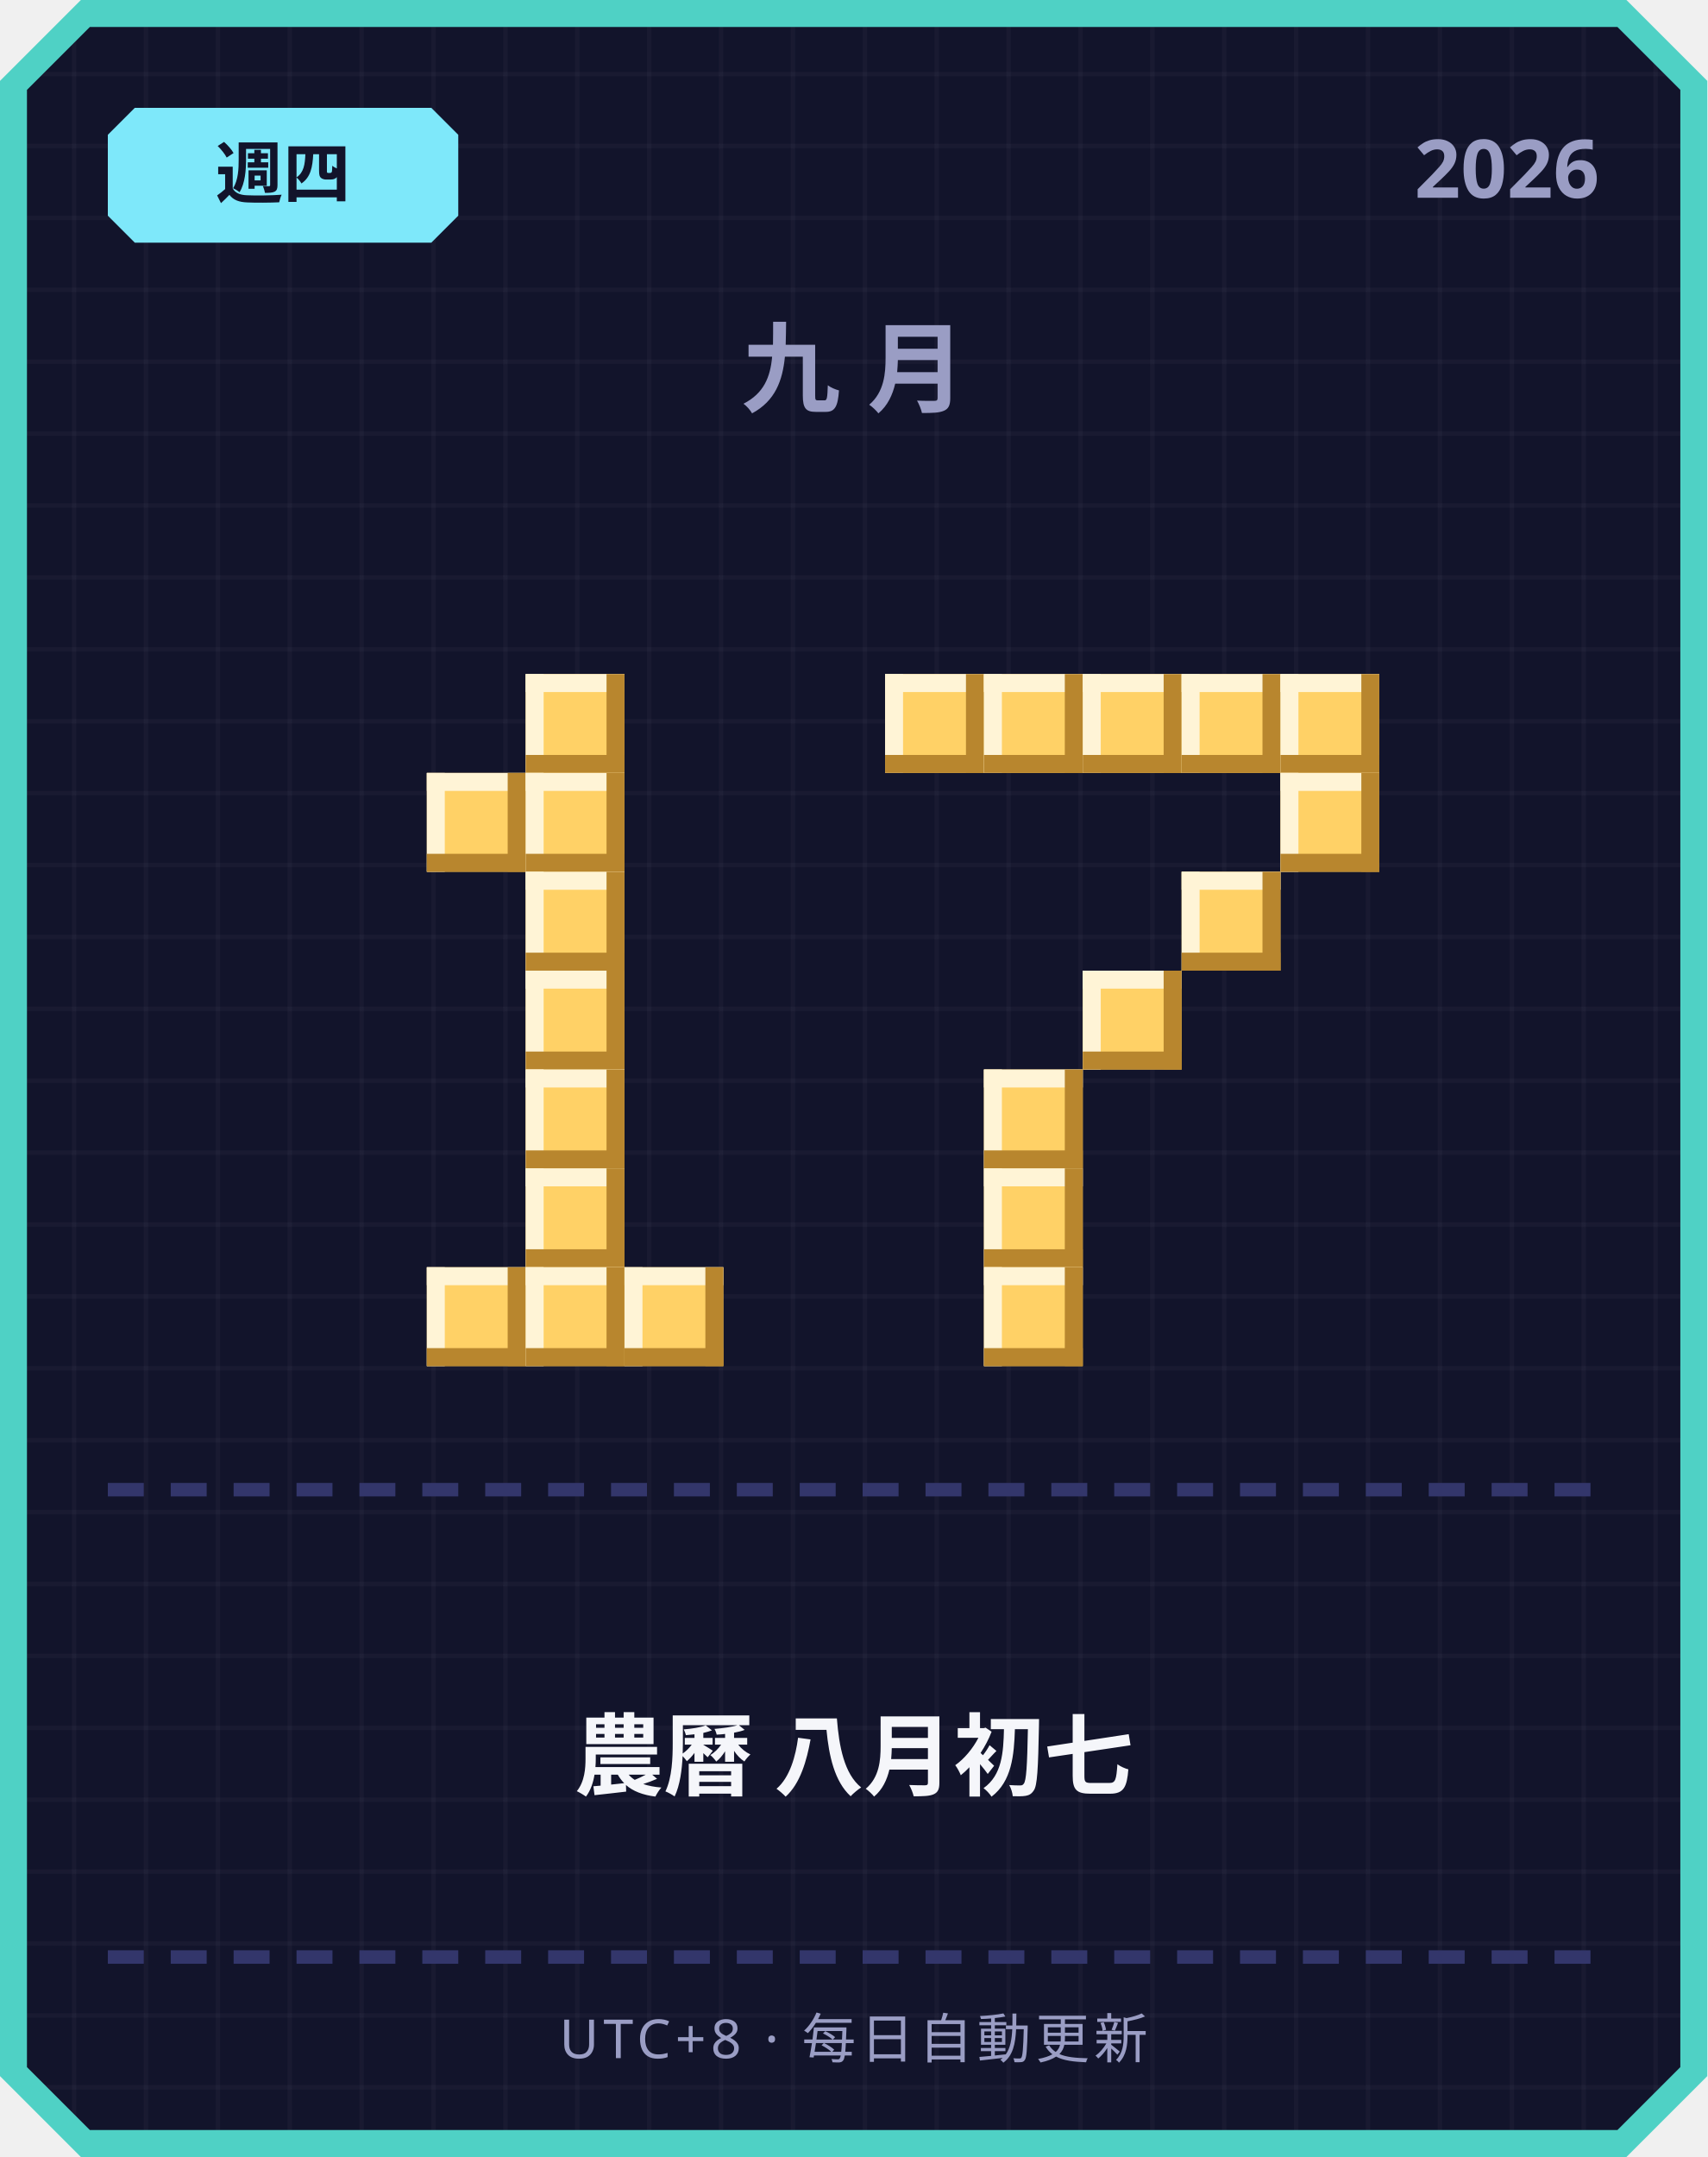
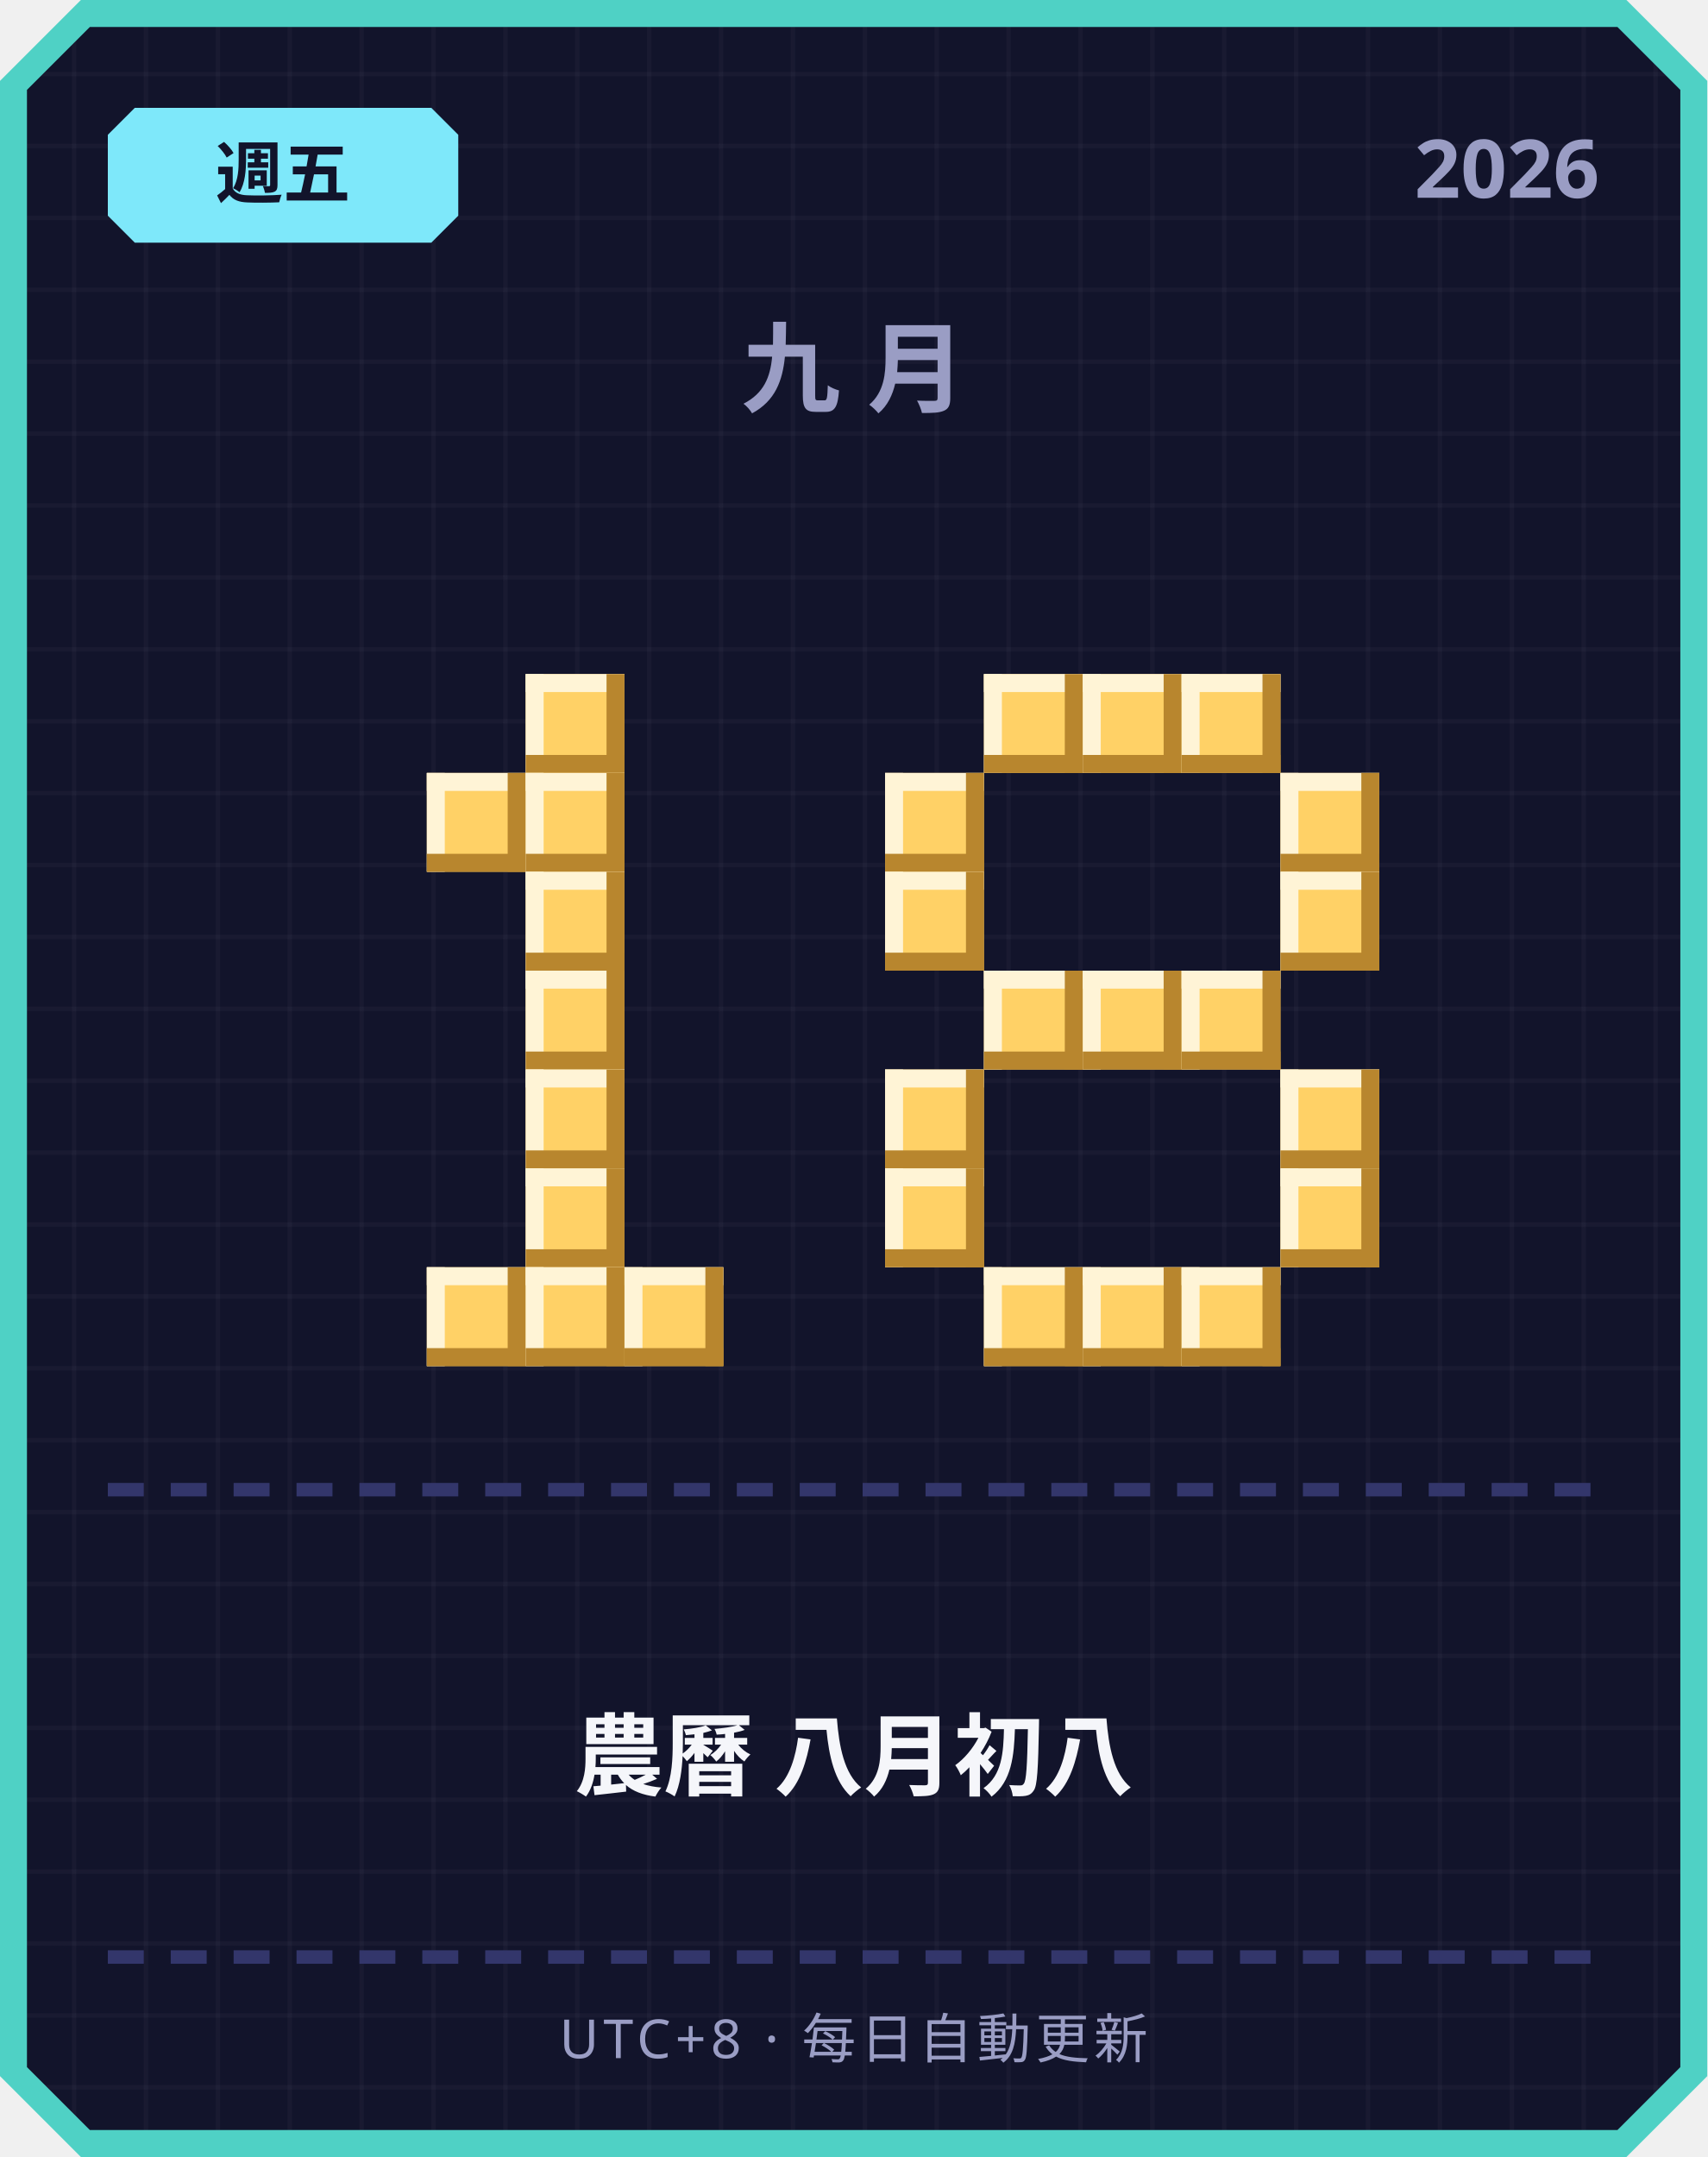
<svg xmlns="http://www.w3.org/2000/svg" width="380" height="480" viewBox="0 0 380 480">
  <defs>
    <pattern id="grid" width="16" height="16" patternUnits="userSpaceOnUse">
      <rect width="16" height="16" fill="#12142b" />
      <rect width="1" height="16" fill="#ffffff" opacity="0.03" />
      <rect width="16" height="1" fill="#ffffff" opacity="0.03" />
    </pattern>
  </defs>
  <path d="M 18,0 L 362,0 L 380,18 L 380,462 L 362,480 L 18,480 L 0,462 L 0,18 Z" fill="#4fd1c5" />
  <path d="M 20,6 L 360,6 L 374,20 L 374,460 L 360,474 L 20,474 L 6,460 L 6,20 Z" fill="url(#grid)" />
  <path d="M 30,24 L 96,24 L 102,30 L 102,48 L 96,54 L 30,54 L 24,48 L 24,30 Z" fill="#7ee8fa" />
-   <text x="63" y="44" text-anchor="middle" font-family="'Segoe UI', sans-serif" font-size="15" font-weight="700" fill="#12142b">週四</text>
+   <text x="63" y="44" text-anchor="middle" font-family="'Segoe UI', sans-serif" font-size="15" font-weight="700" fill="#12142b">週五</text>
  <text x="356" y="44" text-anchor="end" font-family="'Segoe UI', sans-serif" font-size="18" font-weight="700" fill="#9a9dc4">2026</text>
  <text x="190" y="90" text-anchor="middle" font-family="'Segoe UI', sans-serif" font-size="22" font-weight="700" letter-spacing="6" fill="#9a9dc4">九月</text>
  <rect x="117" y="150" width="22" height="22" fill="#ffd166" />
  <rect x="117" y="150" width="22" height="4" fill="#fff4d6" />
  <rect x="117" y="150" width="4" height="22" fill="#fff4d6" />
  <rect x="117" y="168" width="22" height="4" fill="#b8862e" />
  <rect x="135" y="150" width="4" height="22" fill="#b8862e" />
  <rect x="95" y="172" width="22" height="22" fill="#ffd166" />
  <rect x="95" y="172" width="22" height="4" fill="#fff4d6" />
  <rect x="95" y="172" width="4" height="22" fill="#fff4d6" />
  <rect x="95" y="190" width="22" height="4" fill="#b8862e" />
  <rect x="113" y="172" width="4" height="22" fill="#b8862e" />
  <rect x="117" y="172" width="22" height="22" fill="#ffd166" />
  <rect x="117" y="172" width="22" height="4" fill="#fff4d6" />
  <rect x="117" y="172" width="4" height="22" fill="#fff4d6" />
  <rect x="117" y="190" width="22" height="4" fill="#b8862e" />
  <rect x="135" y="172" width="4" height="22" fill="#b8862e" />
  <rect x="117" y="194" width="22" height="22" fill="#ffd166" />
  <rect x="117" y="194" width="22" height="4" fill="#fff4d6" />
  <rect x="117" y="194" width="4" height="22" fill="#fff4d6" />
  <rect x="117" y="212" width="22" height="4" fill="#b8862e" />
  <rect x="135" y="194" width="4" height="22" fill="#b8862e" />
  <rect x="117" y="216" width="22" height="22" fill="#ffd166" />
  <rect x="117" y="216" width="22" height="4" fill="#fff4d6" />
  <rect x="117" y="216" width="4" height="22" fill="#fff4d6" />
  <rect x="117" y="234" width="22" height="4" fill="#b8862e" />
  <rect x="135" y="216" width="4" height="22" fill="#b8862e" />
  <rect x="117" y="238" width="22" height="22" fill="#ffd166" />
  <rect x="117" y="238" width="22" height="4" fill="#fff4d6" />
  <rect x="117" y="238" width="4" height="22" fill="#fff4d6" />
  <rect x="117" y="256" width="22" height="4" fill="#b8862e" />
  <rect x="135" y="238" width="4" height="22" fill="#b8862e" />
  <rect x="117" y="260" width="22" height="22" fill="#ffd166" />
  <rect x="117" y="260" width="22" height="4" fill="#fff4d6" />
  <rect x="117" y="260" width="4" height="22" fill="#fff4d6" />
  <rect x="117" y="278" width="22" height="4" fill="#b8862e" />
  <rect x="135" y="260" width="4" height="22" fill="#b8862e" />
  <rect x="95" y="282" width="22" height="22" fill="#ffd166" />
  <rect x="95" y="282" width="22" height="4" fill="#fff4d6" />
  <rect x="95" y="282" width="4" height="22" fill="#fff4d6" />
  <rect x="95" y="300" width="22" height="4" fill="#b8862e" />
  <rect x="113" y="282" width="4" height="22" fill="#b8862e" />
  <rect x="117" y="282" width="22" height="22" fill="#ffd166" />
  <rect x="117" y="282" width="22" height="4" fill="#fff4d6" />
  <rect x="117" y="282" width="4" height="22" fill="#fff4d6" />
  <rect x="117" y="300" width="22" height="4" fill="#b8862e" />
  <rect x="135" y="282" width="4" height="22" fill="#b8862e" />
  <rect x="139" y="282" width="22" height="22" fill="#ffd166" />
  <rect x="139" y="282" width="22" height="4" fill="#fff4d6" />
  <rect x="139" y="282" width="4" height="22" fill="#fff4d6" />
  <rect x="139" y="300" width="22" height="4" fill="#b8862e" />
  <rect x="157" y="282" width="4" height="22" fill="#b8862e" />
-   <rect x="197" y="150" width="22" height="22" fill="#ffd166" />
-   <rect x="197" y="150" width="22" height="4" fill="#fff4d6" />
-   <rect x="197" y="150" width="4" height="22" fill="#fff4d6" />
-   <rect x="197" y="168" width="22" height="4" fill="#b8862e" />
-   <rect x="215" y="150" width="4" height="22" fill="#b8862e" />
  <rect x="219" y="150" width="22" height="22" fill="#ffd166" />
  <rect x="219" y="150" width="22" height="4" fill="#fff4d6" />
  <rect x="219" y="150" width="4" height="22" fill="#fff4d6" />
  <rect x="219" y="168" width="22" height="4" fill="#b8862e" />
  <rect x="237" y="150" width="4" height="22" fill="#b8862e" />
  <rect x="241" y="150" width="22" height="22" fill="#ffd166" />
  <rect x="241" y="150" width="22" height="4" fill="#fff4d6" />
  <rect x="241" y="150" width="4" height="22" fill="#fff4d6" />
  <rect x="241" y="168" width="22" height="4" fill="#b8862e" />
  <rect x="259" y="150" width="4" height="22" fill="#b8862e" />
  <rect x="263" y="150" width="22" height="22" fill="#ffd166" />
  <rect x="263" y="150" width="22" height="4" fill="#fff4d6" />
  <rect x="263" y="150" width="4" height="22" fill="#fff4d6" />
  <rect x="263" y="168" width="22" height="4" fill="#b8862e" />
  <rect x="281" y="150" width="4" height="22" fill="#b8862e" />
-   <rect x="285" y="150" width="22" height="22" fill="#ffd166" />
-   <rect x="285" y="150" width="22" height="4" fill="#fff4d6" />
-   <rect x="285" y="150" width="4" height="22" fill="#fff4d6" />
-   <rect x="285" y="168" width="22" height="4" fill="#b8862e" />
-   <rect x="303" y="150" width="4" height="22" fill="#b8862e" />
+   <rect x="197" y="172" width="22" height="22" fill="#ffd166" />
+   <rect x="197" y="172" width="22" height="4" fill="#fff4d6" />
+   <rect x="197" y="172" width="4" height="22" fill="#fff4d6" />
+   <rect x="197" y="190" width="22" height="4" fill="#b8862e" />
+   <rect x="215" y="172" width="4" height="22" fill="#b8862e" />
  <rect x="285" y="172" width="22" height="22" fill="#ffd166" />
  <rect x="285" y="172" width="22" height="4" fill="#fff4d6" />
  <rect x="285" y="172" width="4" height="22" fill="#fff4d6" />
  <rect x="285" y="190" width="22" height="4" fill="#b8862e" />
  <rect x="303" y="172" width="4" height="22" fill="#b8862e" />
-   <rect x="263" y="194" width="22" height="22" fill="#ffd166" />
-   <rect x="263" y="194" width="22" height="4" fill="#fff4d6" />
-   <rect x="263" y="194" width="4" height="22" fill="#fff4d6" />
-   <rect x="263" y="212" width="22" height="4" fill="#b8862e" />
-   <rect x="281" y="194" width="4" height="22" fill="#b8862e" />
+   <rect x="197" y="194" width="22" height="22" fill="#ffd166" />
+   <rect x="197" y="194" width="22" height="4" fill="#fff4d6" />
+   <rect x="197" y="194" width="4" height="22" fill="#fff4d6" />
+   <rect x="197" y="212" width="22" height="4" fill="#b8862e" />
+   <rect x="215" y="194" width="4" height="22" fill="#b8862e" />
+   <rect x="285" y="194" width="22" height="22" fill="#ffd166" />
+   <rect x="285" y="194" width="22" height="4" fill="#fff4d6" />
+   <rect x="285" y="194" width="4" height="22" fill="#fff4d6" />
+   <rect x="285" y="212" width="22" height="4" fill="#b8862e" />
+   <rect x="303" y="194" width="4" height="22" fill="#b8862e" />
+   <rect x="219" y="216" width="22" height="22" fill="#ffd166" />
+   <rect x="219" y="216" width="22" height="4" fill="#fff4d6" />
+   <rect x="219" y="216" width="4" height="22" fill="#fff4d6" />
+   <rect x="219" y="234" width="22" height="4" fill="#b8862e" />
+   <rect x="237" y="216" width="4" height="22" fill="#b8862e" />
  <rect x="241" y="216" width="22" height="22" fill="#ffd166" />
  <rect x="241" y="216" width="22" height="4" fill="#fff4d6" />
  <rect x="241" y="216" width="4" height="22" fill="#fff4d6" />
  <rect x="241" y="234" width="22" height="4" fill="#b8862e" />
  <rect x="259" y="216" width="4" height="22" fill="#b8862e" />
-   <rect x="219" y="238" width="22" height="22" fill="#ffd166" />
-   <rect x="219" y="238" width="22" height="4" fill="#fff4d6" />
-   <rect x="219" y="238" width="4" height="22" fill="#fff4d6" />
-   <rect x="219" y="256" width="22" height="4" fill="#b8862e" />
-   <rect x="237" y="238" width="4" height="22" fill="#b8862e" />
-   <rect x="219" y="260" width="22" height="22" fill="#ffd166" />
-   <rect x="219" y="260" width="22" height="4" fill="#fff4d6" />
-   <rect x="219" y="260" width="4" height="22" fill="#fff4d6" />
-   <rect x="219" y="278" width="22" height="4" fill="#b8862e" />
-   <rect x="237" y="260" width="4" height="22" fill="#b8862e" />
+   <rect x="263" y="216" width="22" height="22" fill="#ffd166" />
+   <rect x="263" y="216" width="22" height="4" fill="#fff4d6" />
+   <rect x="263" y="216" width="4" height="22" fill="#fff4d6" />
+   <rect x="263" y="234" width="22" height="4" fill="#b8862e" />
+   <rect x="281" y="216" width="4" height="22" fill="#b8862e" />
+   <rect x="197" y="238" width="22" height="22" fill="#ffd166" />
+   <rect x="197" y="238" width="22" height="4" fill="#fff4d6" />
+   <rect x="197" y="238" width="4" height="22" fill="#fff4d6" />
+   <rect x="197" y="256" width="22" height="4" fill="#b8862e" />
+   <rect x="215" y="238" width="4" height="22" fill="#b8862e" />
+   <rect x="285" y="238" width="22" height="22" fill="#ffd166" />
+   <rect x="285" y="238" width="22" height="4" fill="#fff4d6" />
+   <rect x="285" y="238" width="4" height="22" fill="#fff4d6" />
+   <rect x="285" y="256" width="22" height="4" fill="#b8862e" />
+   <rect x="303" y="238" width="4" height="22" fill="#b8862e" />
+   <rect x="197" y="260" width="22" height="22" fill="#ffd166" />
+   <rect x="197" y="260" width="22" height="4" fill="#fff4d6" />
+   <rect x="197" y="260" width="4" height="22" fill="#fff4d6" />
+   <rect x="197" y="278" width="22" height="4" fill="#b8862e" />
+   <rect x="215" y="260" width="4" height="22" fill="#b8862e" />
+   <rect x="285" y="260" width="22" height="22" fill="#ffd166" />
+   <rect x="285" y="260" width="22" height="4" fill="#fff4d6" />
+   <rect x="285" y="260" width="4" height="22" fill="#fff4d6" />
+   <rect x="285" y="278" width="22" height="4" fill="#b8862e" />
+   <rect x="303" y="260" width="4" height="22" fill="#b8862e" />
  <rect x="219" y="282" width="22" height="22" fill="#ffd166" />
  <rect x="219" y="282" width="22" height="4" fill="#fff4d6" />
  <rect x="219" y="282" width="4" height="22" fill="#fff4d6" />
  <rect x="219" y="300" width="22" height="4" fill="#b8862e" />
  <rect x="237" y="282" width="4" height="22" fill="#b8862e" />
+   <rect x="241" y="282" width="22" height="22" fill="#ffd166" />
+   <rect x="241" y="282" width="22" height="4" fill="#fff4d6" />
+   <rect x="241" y="282" width="4" height="22" fill="#fff4d6" />
+   <rect x="241" y="300" width="22" height="4" fill="#b8862e" />
+   <rect x="259" y="282" width="4" height="22" fill="#b8862e" />
+   <rect x="263" y="282" width="22" height="22" fill="#ffd166" />
+   <rect x="263" y="282" width="22" height="4" fill="#fff4d6" />
+   <rect x="263" y="282" width="4" height="22" fill="#fff4d6" />
+   <rect x="263" y="300" width="22" height="4" fill="#b8862e" />
+   <rect x="281" y="282" width="4" height="22" fill="#b8862e" />
  <rect x="24" y="330" width="8" height="3" fill="#33366b" />
  <rect x="38" y="330" width="8" height="3" fill="#33366b" />
  <rect x="52" y="330" width="8" height="3" fill="#33366b" />
  <rect x="66" y="330" width="8" height="3" fill="#33366b" />
  <rect x="80" y="330" width="8" height="3" fill="#33366b" />
  <rect x="94" y="330" width="8" height="3" fill="#33366b" />
  <rect x="108" y="330" width="8" height="3" fill="#33366b" />
  <rect x="122" y="330" width="8" height="3" fill="#33366b" />
  <rect x="136" y="330" width="8" height="3" fill="#33366b" />
  <rect x="150" y="330" width="8" height="3" fill="#33366b" />
  <rect x="164" y="330" width="8" height="3" fill="#33366b" />
  <rect x="178" y="330" width="8" height="3" fill="#33366b" />
  <rect x="192" y="330" width="8" height="3" fill="#33366b" />
  <rect x="206" y="330" width="8" height="3" fill="#33366b" />
  <rect x="220" y="330" width="8" height="3" fill="#33366b" />
  <rect x="234" y="330" width="8" height="3" fill="#33366b" />
  <rect x="248" y="330" width="8" height="3" fill="#33366b" />
  <rect x="262" y="330" width="8" height="3" fill="#33366b" />
  <rect x="276" y="330" width="8" height="3" fill="#33366b" />
  <rect x="290" y="330" width="8" height="3" fill="#33366b" />
  <rect x="304" y="330" width="8" height="3" fill="#33366b" />
  <rect x="318" y="330" width="8" height="3" fill="#33366b" />
  <rect x="332" y="330" width="8" height="3" fill="#33366b" />
  <rect x="346" y="330" width="8" height="3" fill="#33366b" />
-   <text x="190" y="398" text-anchor="middle" font-family="'Segoe UI', 'Microsoft JhengHei', sans-serif" font-size="20" font-weight="700" fill="#f5f6fa">農曆 八月初七</text>
+   <text x="190" y="398" text-anchor="middle" font-family="'Segoe UI', 'Microsoft JhengHei', sans-serif" font-size="20" font-weight="700" fill="#f5f6fa">農曆 八月初八</text>
  <rect x="24" y="434" width="8" height="3" fill="#33366b" />
  <rect x="38" y="434" width="8" height="3" fill="#33366b" />
  <rect x="52" y="434" width="8" height="3" fill="#33366b" />
  <rect x="66" y="434" width="8" height="3" fill="#33366b" />
  <rect x="80" y="434" width="8" height="3" fill="#33366b" />
  <rect x="94" y="434" width="8" height="3" fill="#33366b" />
  <rect x="108" y="434" width="8" height="3" fill="#33366b" />
  <rect x="122" y="434" width="8" height="3" fill="#33366b" />
  <rect x="136" y="434" width="8" height="3" fill="#33366b" />
  <rect x="150" y="434" width="8" height="3" fill="#33366b" />
  <rect x="164" y="434" width="8" height="3" fill="#33366b" />
  <rect x="178" y="434" width="8" height="3" fill="#33366b" />
  <rect x="192" y="434" width="8" height="3" fill="#33366b" />
  <rect x="206" y="434" width="8" height="3" fill="#33366b" />
  <rect x="220" y="434" width="8" height="3" fill="#33366b" />
  <rect x="234" y="434" width="8" height="3" fill="#33366b" />
  <rect x="248" y="434" width="8" height="3" fill="#33366b" />
  <rect x="262" y="434" width="8" height="3" fill="#33366b" />
  <rect x="276" y="434" width="8" height="3" fill="#33366b" />
  <rect x="290" y="434" width="8" height="3" fill="#33366b" />
  <rect x="304" y="434" width="8" height="3" fill="#33366b" />
  <rect x="318" y="434" width="8" height="3" fill="#33366b" />
  <rect x="332" y="434" width="8" height="3" fill="#33366b" />
  <rect x="346" y="434" width="8" height="3" fill="#33366b" />
  <text x="190" y="458" text-anchor="middle" font-family="'Segoe UI', sans-serif" font-size="12" letter-spacing="1" fill="#9a9dc4">UTC+8 · 每日自動更新</text>
</svg>
